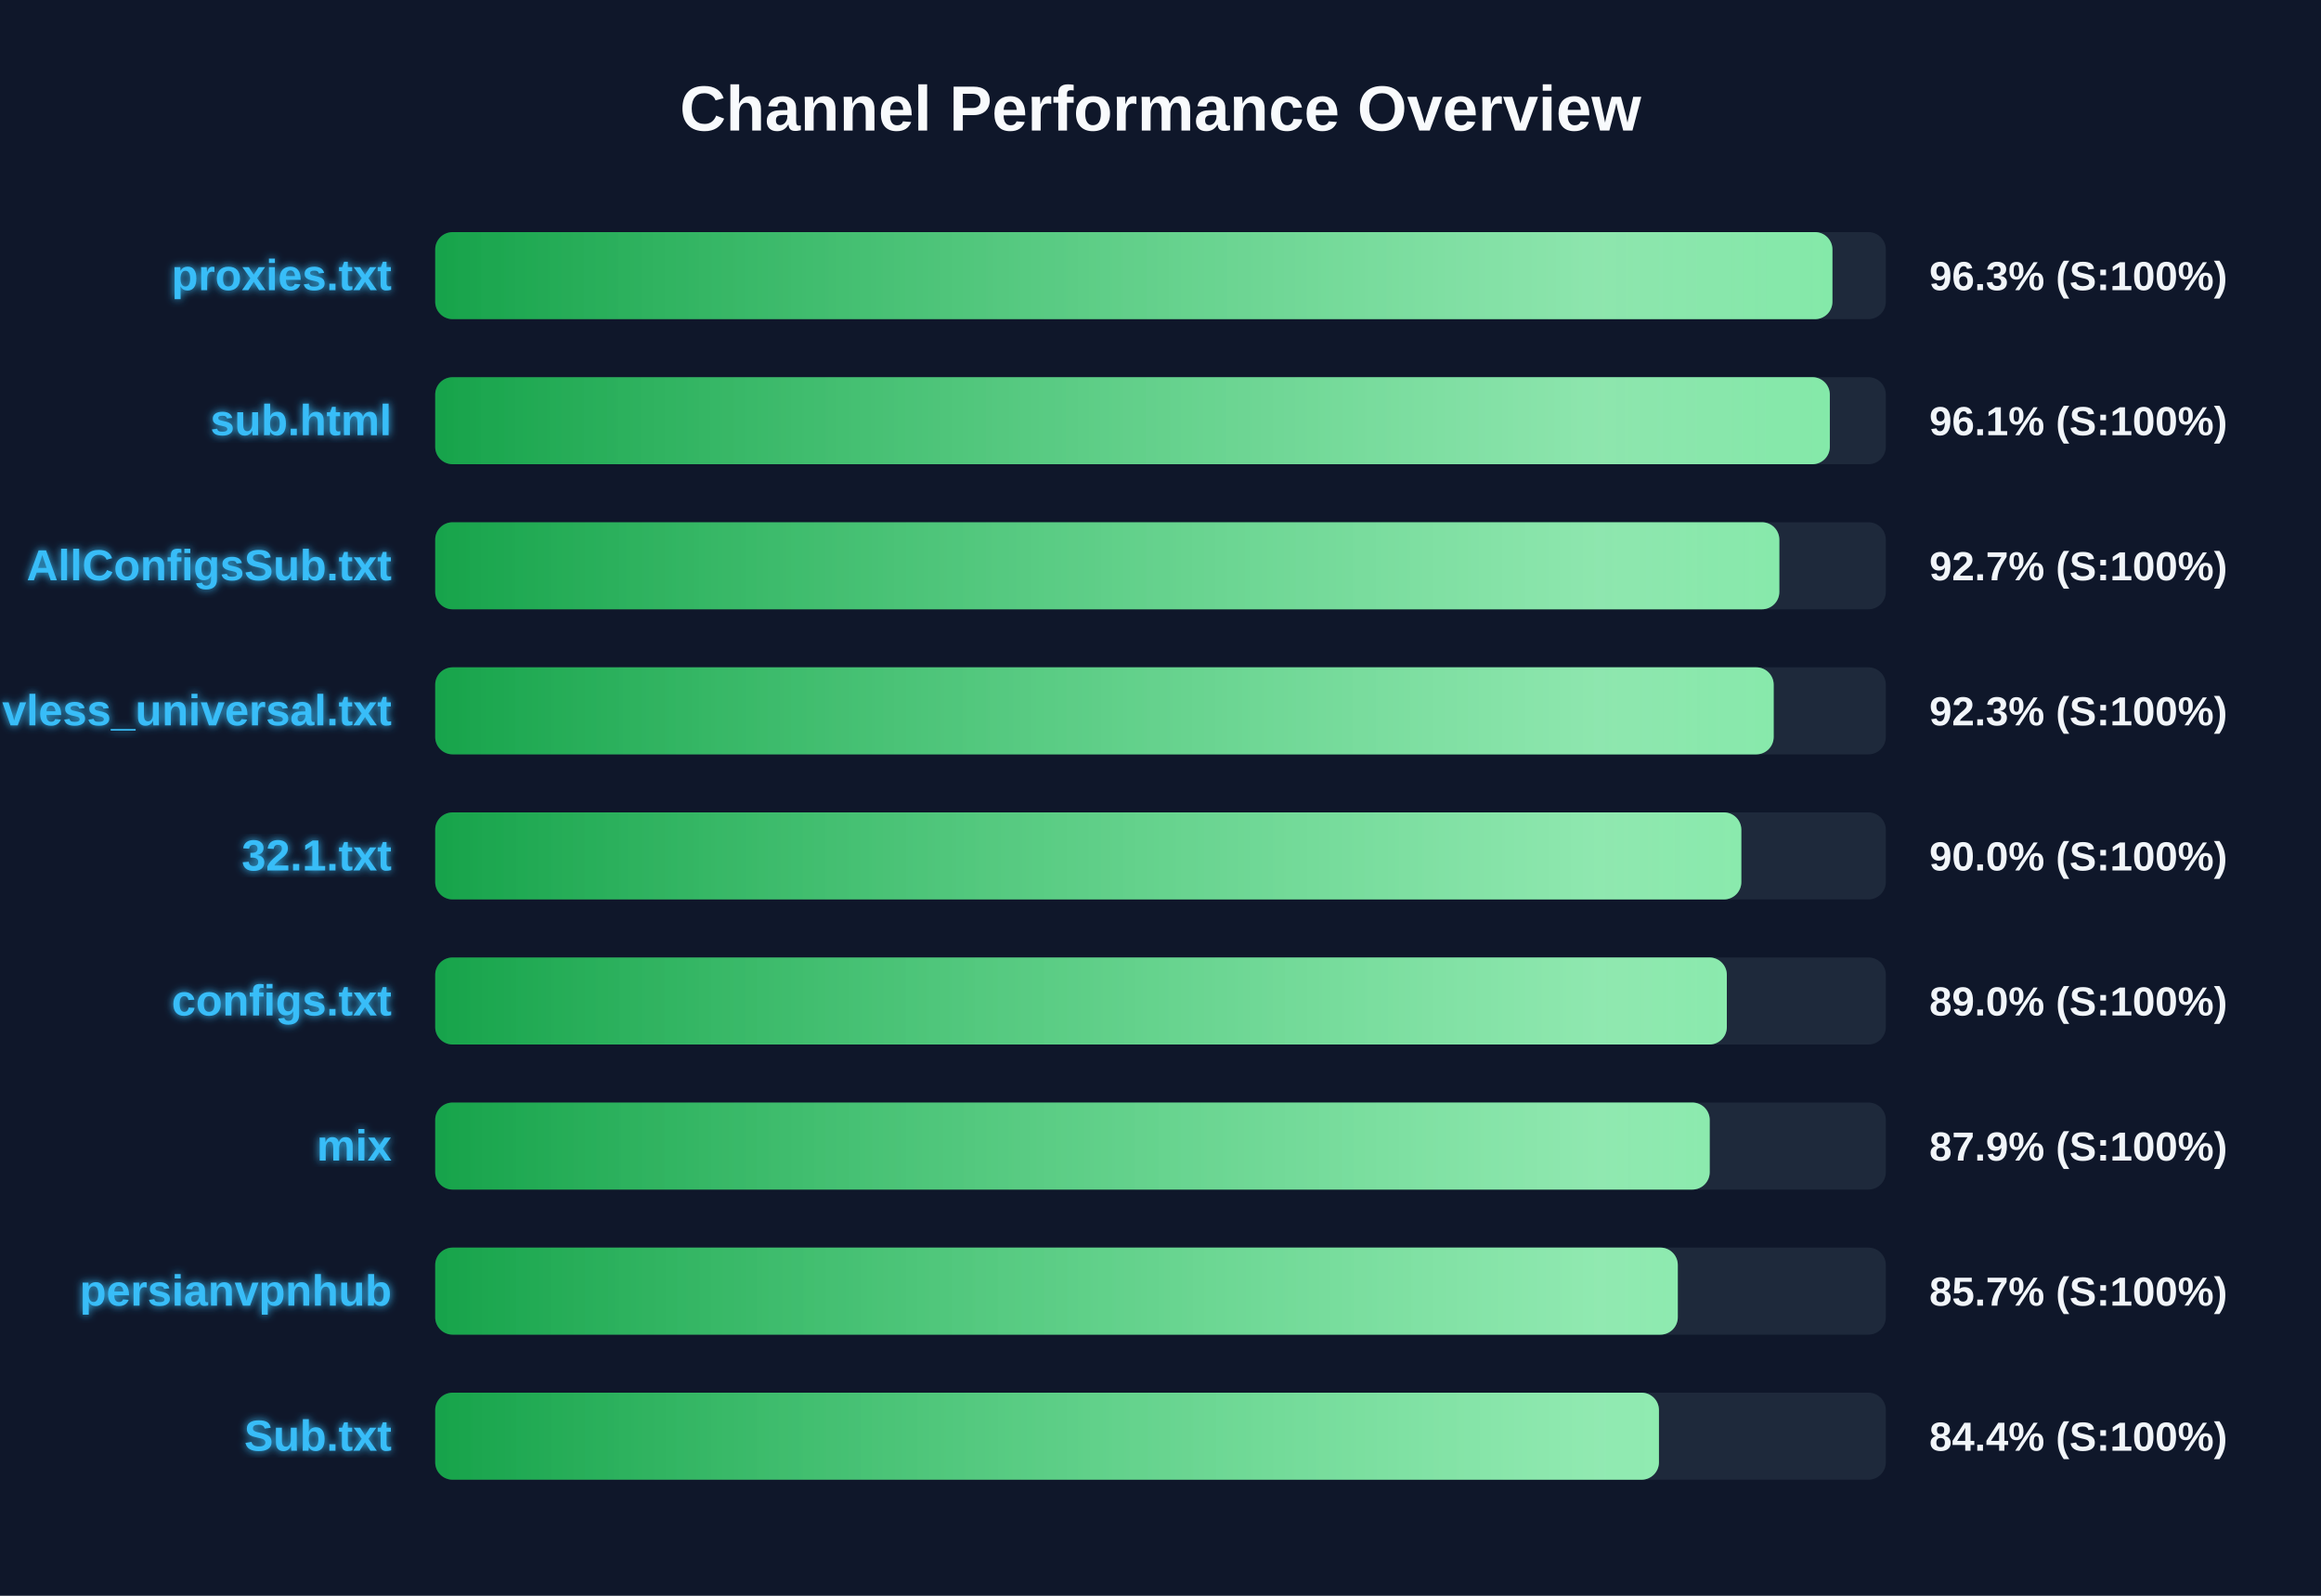
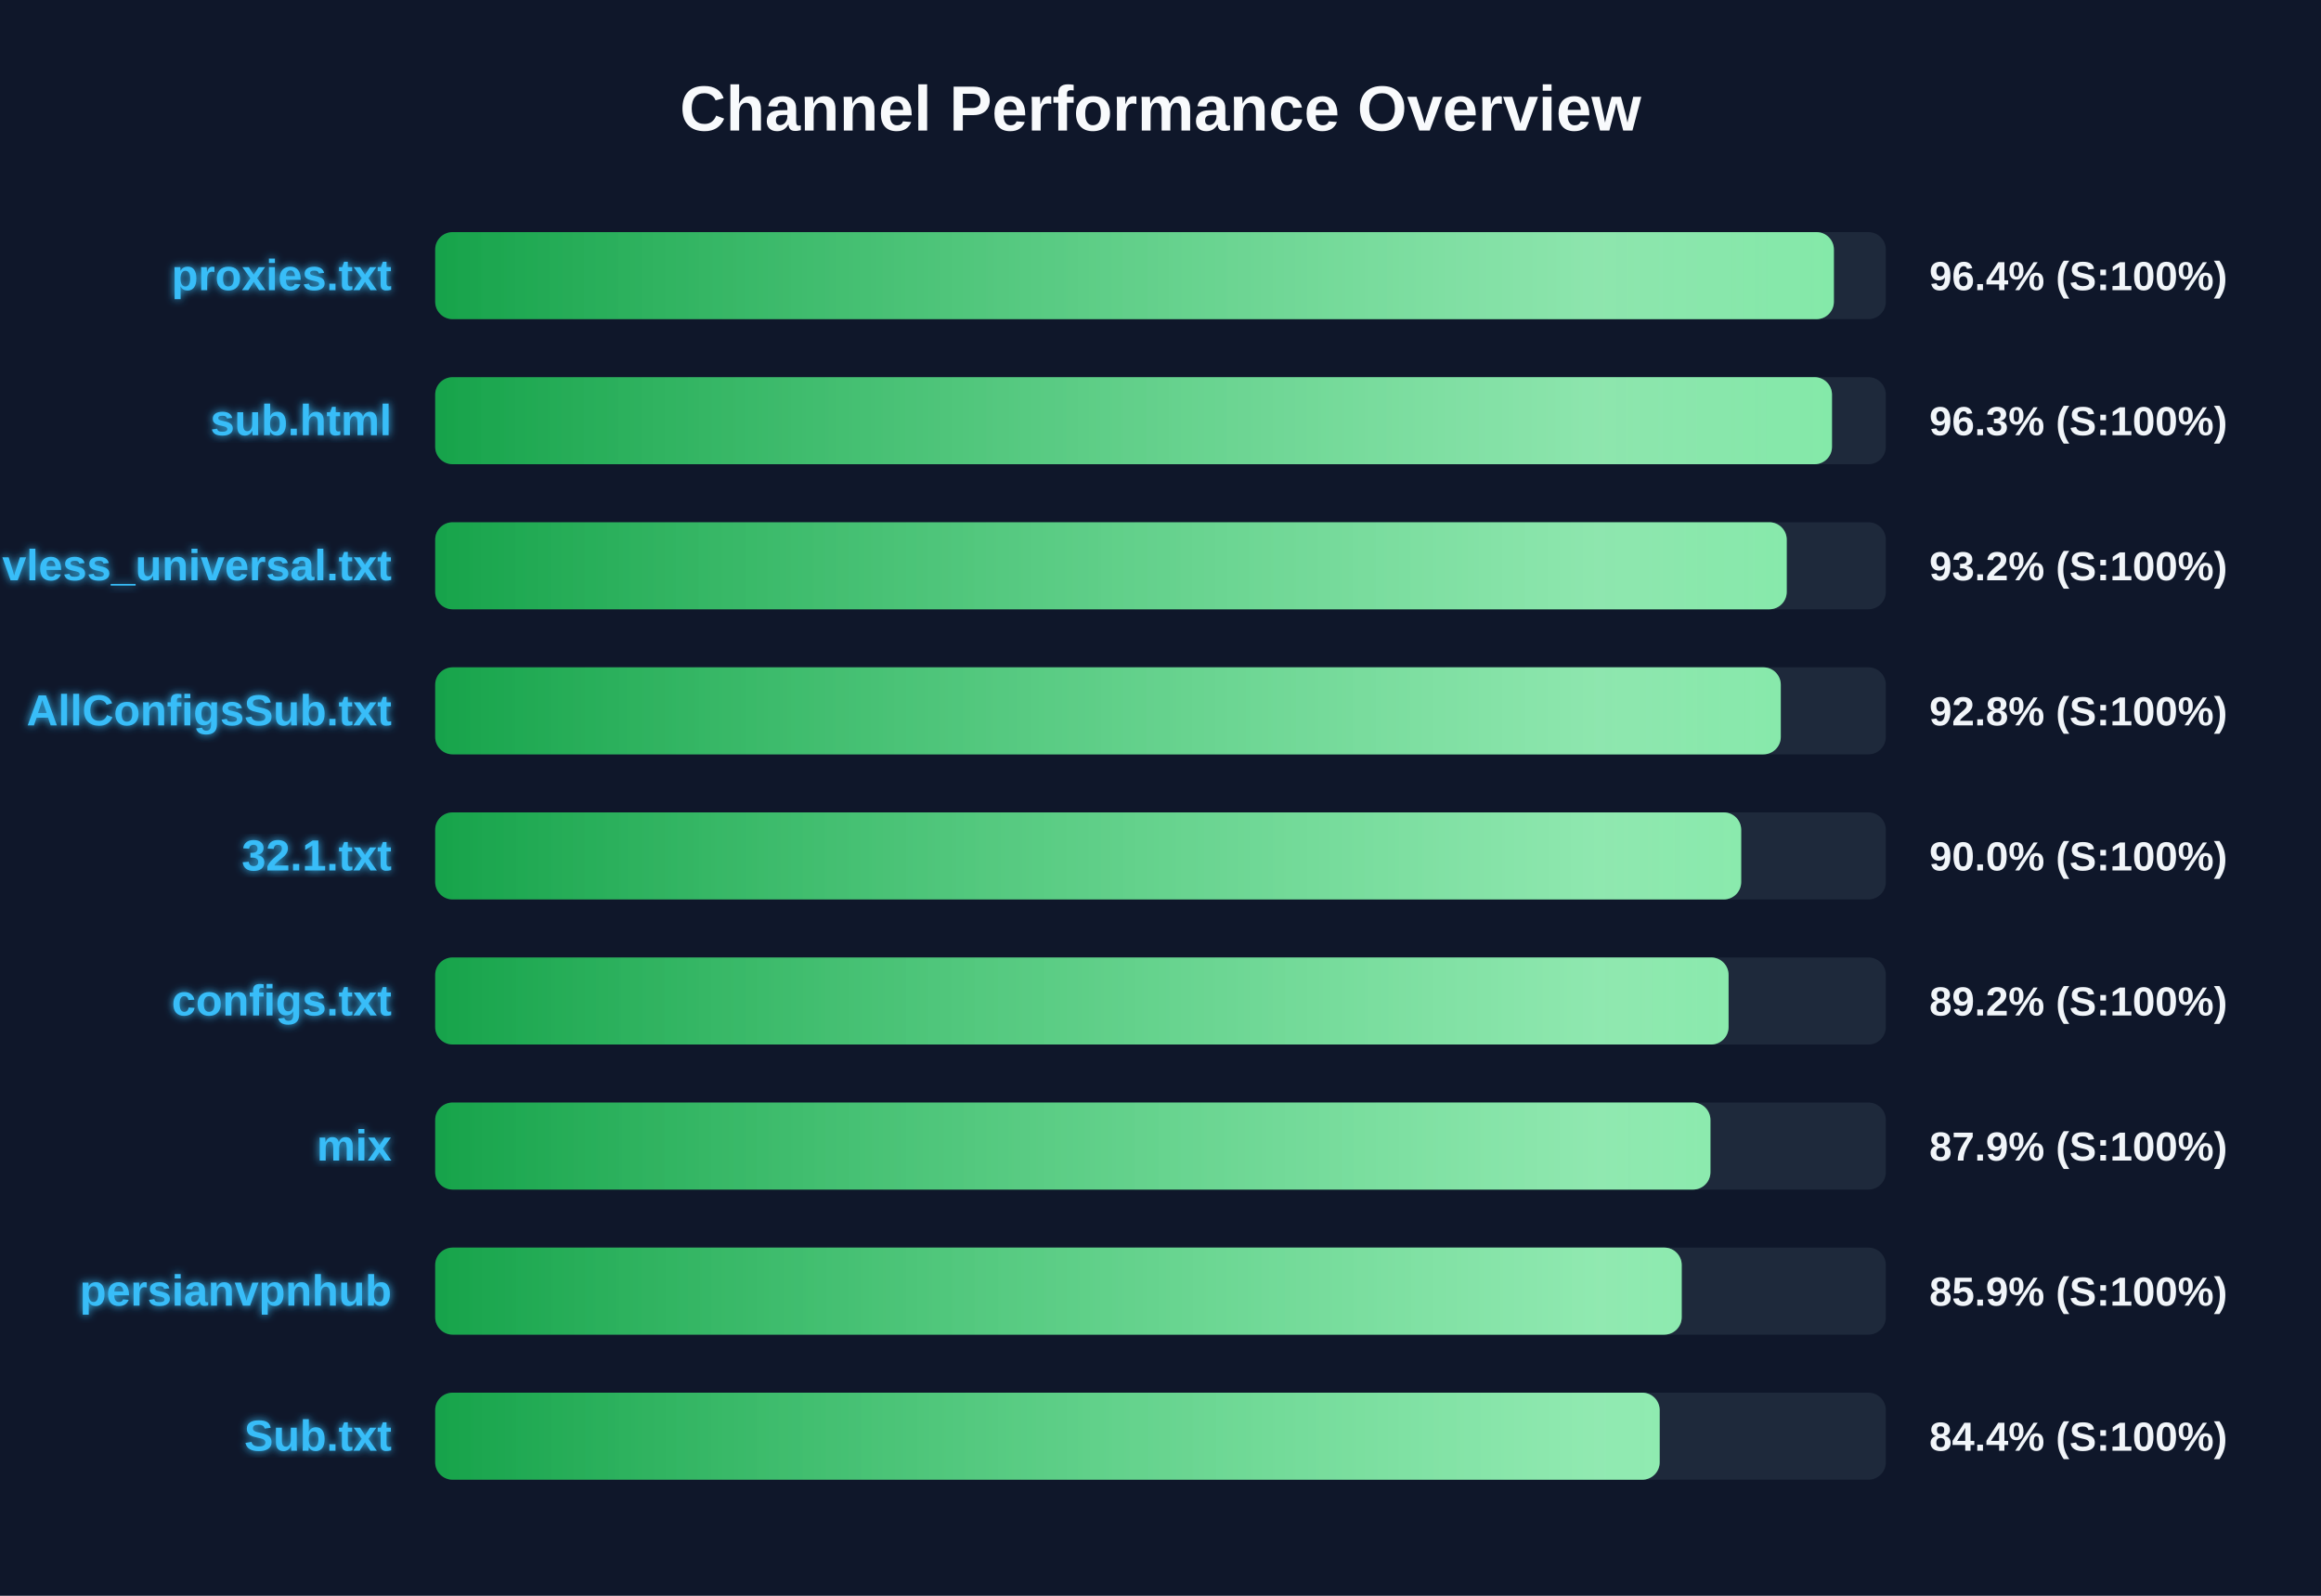
<svg xmlns="http://www.w3.org/2000/svg" width="800" height="550" version="1.1">
  <defs>
    <linearGradient id="grad-green" x1="0%" y1="0%" x2="100%" y2="0%">
      <stop offset="0%" stop-color="#16a34a" />
      <stop offset="100%" stop-color="#4ade80" />
    </linearGradient>
    <linearGradient id="grad-yellow" x1="0%" y1="0%" x2="100%" y2="0%">
      <stop offset="0%" stop-color="#ca8a04" />
      <stop offset="100%" stop-color="#fde047" />
    </linearGradient>
    <linearGradient id="grad-red" x1="0%" y1="0%" x2="100%" y2="0%">
      <stop offset="0%" stop-color="#dc2626" />
      <stop offset="100%" stop-color="#f87171" />
    </linearGradient>
    <linearGradient id="shimmer" x1="0%" y1="0%" x2="100%" y2="0%">
      <stop offset="0%" stop-color="rgba(255,255,255,0)" />
      <stop offset="50%" stop-color="rgba(255,255,255,0.4)" />
      <stop offset="100%" stop-color="rgba(255,255,255,0)" />
    </linearGradient>
    <filter id="glow" x="-20%" y="-20%" width="140%" height="140%">
      <feGaussianBlur stdDeviation="1.5" result="blur" />
      <feComposite in="SourceGraphic" in2="blur" operator="over" />
    </filter>
  </defs>
  <style>
        .bg-rect { fill: #0f172a; }
        .title { font: bold 22px 'Segoe UI', Arial, sans-serif; fill: #f8fafc; }
        .row { font: bold 15px 'Segoe UI', Arial, sans-serif; fill: #38bdf8; filter: url(#glow); }
        .score { font: bold 14px 'Segoe UI', Arial, sans-serif; fill: #f1f5f9; }
        @keyframes shimmer-anim {
            0% { transform: translateX(-100%); }
            100% { transform: translateX(200%); }
        }
        .shimmer-rect {
            animation: shimmer-anim 2.5s infinite linear;
        }
    </style>
  <rect width="100%" height="100%" class="bg-rect" />
  <text x="400" y="45" text-anchor="middle" class="title">Channel Performance Overview</text>
  <rect x="150" y="80" width="500" height="30" fill="#1e293b" rx="6" />
  <clipPath id="clip-0">
-     <rect x="150" y="80" width="481.6" height="30" rx="6" />
+     <rect x="150" y="80" width="482.1" height="30" rx="6" />
  </clipPath>
-   <rect x="150" y="80" width="481.6" height="30" fill="url(#grad-green)" rx="6" />
+   <rect x="150" y="80" width="482.1" height="30" fill="url(#grad-green)" rx="6" />
  <g clip-path="url(#clip-0)">
    <rect x="150" y="80" width="100%" height="30" fill="url(#shimmer)" class="shimmer-rect" />
  </g>
  <text x="135" y="100" text-anchor="end" class="row">proxies.txt</text>
-   <text x="665" y="100" text-anchor="start" class="score">96.3% (S:100%)</text>
+   <text x="665" y="100" text-anchor="start" class="score">96.4% (S:100%)</text>
  <rect x="150" y="130" width="500" height="30" fill="#1e293b" rx="6" />
  <clipPath id="clip-1">
-     <rect x="150" y="130" width="480.7" height="30" rx="6" />
+     <rect x="150" y="130" width="481.45" height="30" rx="6" />
  </clipPath>
-   <rect x="150" y="130" width="480.7" height="30" fill="url(#grad-green)" rx="6" />
+   <rect x="150" y="130" width="481.45" height="30" fill="url(#grad-green)" rx="6" />
  <g clip-path="url(#clip-1)">
    <rect x="150" y="130" width="100%" height="30" fill="url(#shimmer)" class="shimmer-rect" />
  </g>
  <text x="135" y="150" text-anchor="end" class="row">sub.html</text>
-   <text x="665" y="150" text-anchor="start" class="score">96.1% (S:100%)</text>
+   <text x="665" y="150" text-anchor="start" class="score">96.3% (S:100%)</text>
  <rect x="150" y="180" width="500" height="30" fill="#1e293b" rx="6" />
  <clipPath id="clip-2">
-     <rect x="150" y="180" width="463.3" height="30" rx="6" />
+     <rect x="150" y="180" width="465.85" height="30" rx="6" />
  </clipPath>
-   <rect x="150" y="180" width="463.3" height="30" fill="url(#grad-green)" rx="6" />
+   <rect x="150" y="180" width="465.85" height="30" fill="url(#grad-green)" rx="6" />
  <g clip-path="url(#clip-2)">
    <rect x="150" y="180" width="100%" height="30" fill="url(#shimmer)" class="shimmer-rect" />
  </g>
-   <text x="135" y="200" text-anchor="end" class="row">AllConfigsSub.txt</text>
-   <text x="665" y="200" text-anchor="start" class="score">92.7% (S:100%)</text>
+   <text x="135" y="200" text-anchor="end" class="row">vless_universal.txt</text>
+   <text x="665" y="200" text-anchor="start" class="score">93.2% (S:100%)</text>
  <rect x="150" y="230" width="500" height="30" fill="#1e293b" rx="6" />
  <clipPath id="clip-3">
-     <rect x="150" y="230" width="461.35" height="30" rx="6" />
+     <rect x="150" y="230" width="463.8" height="30" rx="6" />
  </clipPath>
-   <rect x="150" y="230" width="461.35" height="30" fill="url(#grad-green)" rx="6" />
+   <rect x="150" y="230" width="463.8" height="30" fill="url(#grad-green)" rx="6" />
  <g clip-path="url(#clip-3)">
    <rect x="150" y="230" width="100%" height="30" fill="url(#shimmer)" class="shimmer-rect" />
  </g>
-   <text x="135" y="250" text-anchor="end" class="row">vless_universal.txt</text>
-   <text x="665" y="250" text-anchor="start" class="score">92.3% (S:100%)</text>
+   <text x="135" y="250" text-anchor="end" class="row">AllConfigsSub.txt</text>
+   <text x="665" y="250" text-anchor="start" class="score">92.8% (S:100%)</text>
  <rect x="150" y="280" width="500" height="30" fill="#1e293b" rx="6" />
  <clipPath id="clip-4">
-     <rect x="150" y="280" width="450.2" height="30" rx="6" />
+     <rect x="150" y="280" width="450.15" height="30" rx="6" />
  </clipPath>
-   <rect x="150" y="280" width="450.2" height="30" fill="url(#grad-green)" rx="6" />
+   <rect x="150" y="280" width="450.15" height="30" fill="url(#grad-green)" rx="6" />
  <g clip-path="url(#clip-4)">
    <rect x="150" y="280" width="100%" height="30" fill="url(#shimmer)" class="shimmer-rect" />
  </g>
  <text x="135" y="300" text-anchor="end" class="row">32.1.txt</text>
  <text x="665" y="300" text-anchor="start" class="score">90.0% (S:100%)</text>
  <rect x="150" y="330" width="500" height="30" fill="#1e293b" rx="6" />
  <clipPath id="clip-5">
-     <rect x="150" y="330" width="445.2" height="30" rx="6" />
+     <rect x="150" y="330" width="445.8" height="30" rx="6" />
  </clipPath>
-   <rect x="150" y="330" width="445.2" height="30" fill="url(#grad-green)" rx="6" />
+   <rect x="150" y="330" width="445.8" height="30" fill="url(#grad-green)" rx="6" />
  <g clip-path="url(#clip-5)">
    <rect x="150" y="330" width="100%" height="30" fill="url(#shimmer)" class="shimmer-rect" />
  </g>
  <text x="135" y="350" text-anchor="end" class="row">configs.txt</text>
-   <text x="665" y="350" text-anchor="start" class="score">89.0% (S:100%)</text>
+   <text x="665" y="350" text-anchor="start" class="score">89.2% (S:100%)</text>
  <rect x="150" y="380" width="500" height="30" fill="#1e293b" rx="6" />
  <clipPath id="clip-6">
-     <rect x="150" y="380" width="439.3" height="30" rx="6" />
+     <rect x="150" y="380" width="439.55" height="30" rx="6" />
  </clipPath>
-   <rect x="150" y="380" width="439.3" height="30" fill="url(#grad-green)" rx="6" />
+   <rect x="150" y="380" width="439.55" height="30" fill="url(#grad-green)" rx="6" />
  <g clip-path="url(#clip-6)">
    <rect x="150" y="380" width="100%" height="30" fill="url(#shimmer)" class="shimmer-rect" />
  </g>
  <text x="135" y="400" text-anchor="end" class="row">mix</text>
  <text x="665" y="400" text-anchor="start" class="score">87.9% (S:100%)</text>
  <rect x="150" y="430" width="500" height="30" fill="#1e293b" rx="6" />
  <clipPath id="clip-7">
-     <rect x="150" y="430" width="428.3" height="30" rx="6" />
+     <rect x="150" y="430" width="429.65" height="30" rx="6" />
  </clipPath>
-   <rect x="150" y="430" width="428.3" height="30" fill="url(#grad-green)" rx="6" />
+   <rect x="150" y="430" width="429.65" height="30" fill="url(#grad-green)" rx="6" />
  <g clip-path="url(#clip-7)">
    <rect x="150" y="430" width="100%" height="30" fill="url(#shimmer)" class="shimmer-rect" />
  </g>
  <text x="135" y="450" text-anchor="end" class="row">persianvpnhub</text>
-   <text x="665" y="450" text-anchor="start" class="score">85.7% (S:100%)</text>
+   <text x="665" y="450" text-anchor="start" class="score">85.9% (S:100%)</text>
  <rect x="150" y="480" width="500" height="30" fill="#1e293b" rx="6" />
  <clipPath id="clip-8">
-     <rect x="150" y="480" width="421.8" height="30" rx="6" />
+     <rect x="150" y="480" width="422.05" height="30" rx="6" />
  </clipPath>
-   <rect x="150" y="480" width="421.8" height="30" fill="url(#grad-green)" rx="6" />
+   <rect x="150" y="480" width="422.05" height="30" fill="url(#grad-green)" rx="6" />
  <g clip-path="url(#clip-8)">
    <rect x="150" y="480" width="100%" height="30" fill="url(#shimmer)" class="shimmer-rect" />
  </g>
  <text x="135" y="500" text-anchor="end" class="row">Sub.txt</text>
  <text x="665" y="500" text-anchor="start" class="score">84.4% (S:100%)</text>
</svg>
